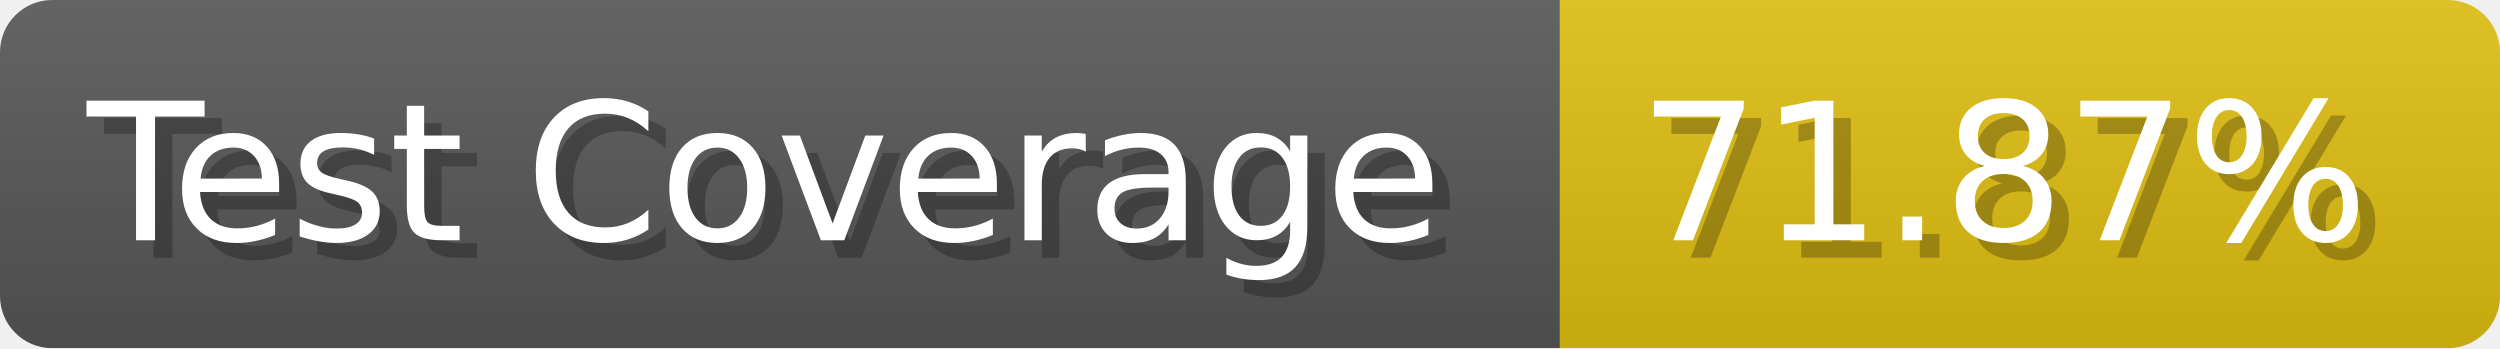
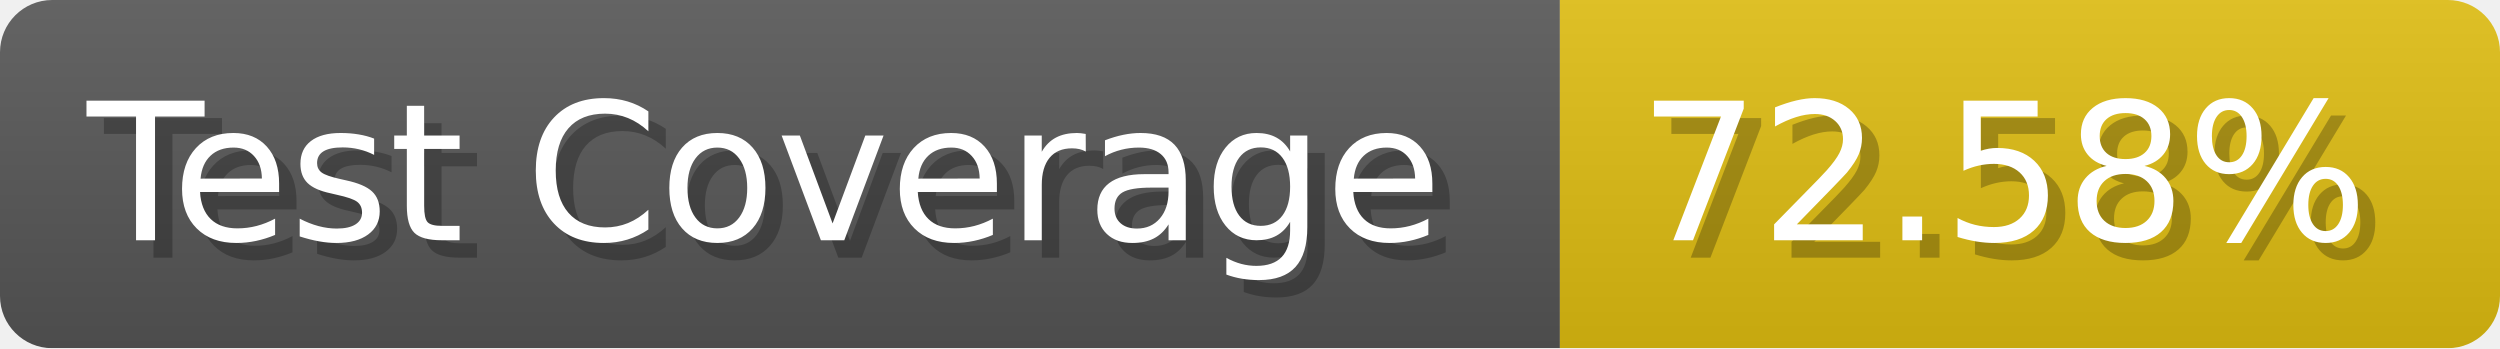
- <svg xmlns="http://www.w3.org/2000/svg" width="143.6" height="20" viewBox="0 0 1436 200" role="img" aria-label="Test Coverage: 71.87%">
+ <svg xmlns="http://www.w3.org/2000/svg" width="143.6" height="20" viewBox="0 0 1436 200" role="img" aria-label="Test Coverage: 72.58%">
  <linearGradient id="a" x2="0" y2="100%">
    <stop offset="0" stop-opacity=".1" stop-color="#EEE" />
    <stop offset="1" stop-opacity=".1" />
  </linearGradient>
  <mask id="m">
    <rect width="1436" height="200" rx="30" fill="#FFF" />
  </mask>
  <g mask="url(#m)">
    <rect width="896" height="200" fill="#555" />
    <rect width="540" height="200" fill="#DB1" x="896" />
    <rect width="1436" height="200" fill="url(#a)" />
  </g>
  <g aria-hidden="true" fill="#fff" text-anchor="start" font-family="Verdana,DejaVu Sans,sans-serif" font-size="110">
    <text x="60" y="148" textLength="796" fill="#000" opacity="0.25">Test Coverage</text>
    <text x="50" y="138" textLength="796">Test Coverage</text>
-     <text x="951" y="148" textLength="440" fill="#000" opacity="0.25">71.87%</text>
-     <text x="941" y="138" textLength="440">71.87%</text>
+     <text x="951" y="148" textLength="440" fill="#000" opacity="0.25">72.58%</text>
+     <text x="941" y="138" textLength="440">72.58%</text>
  </g>
</svg>
